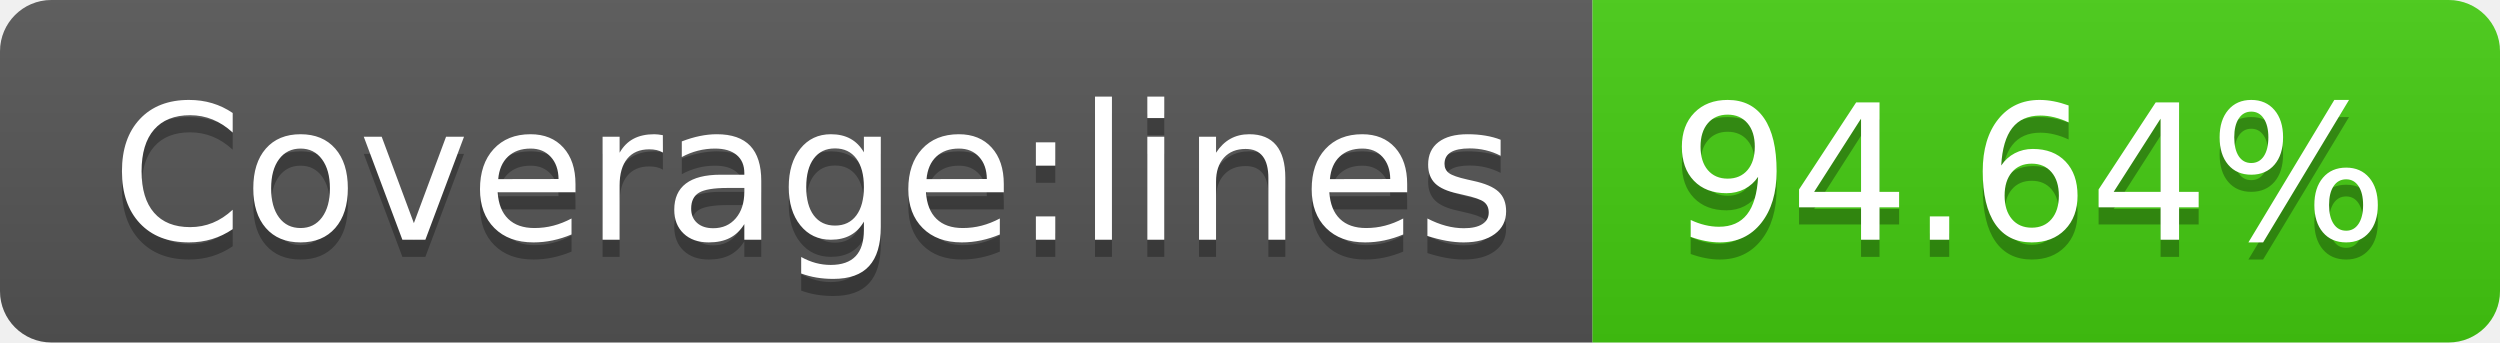
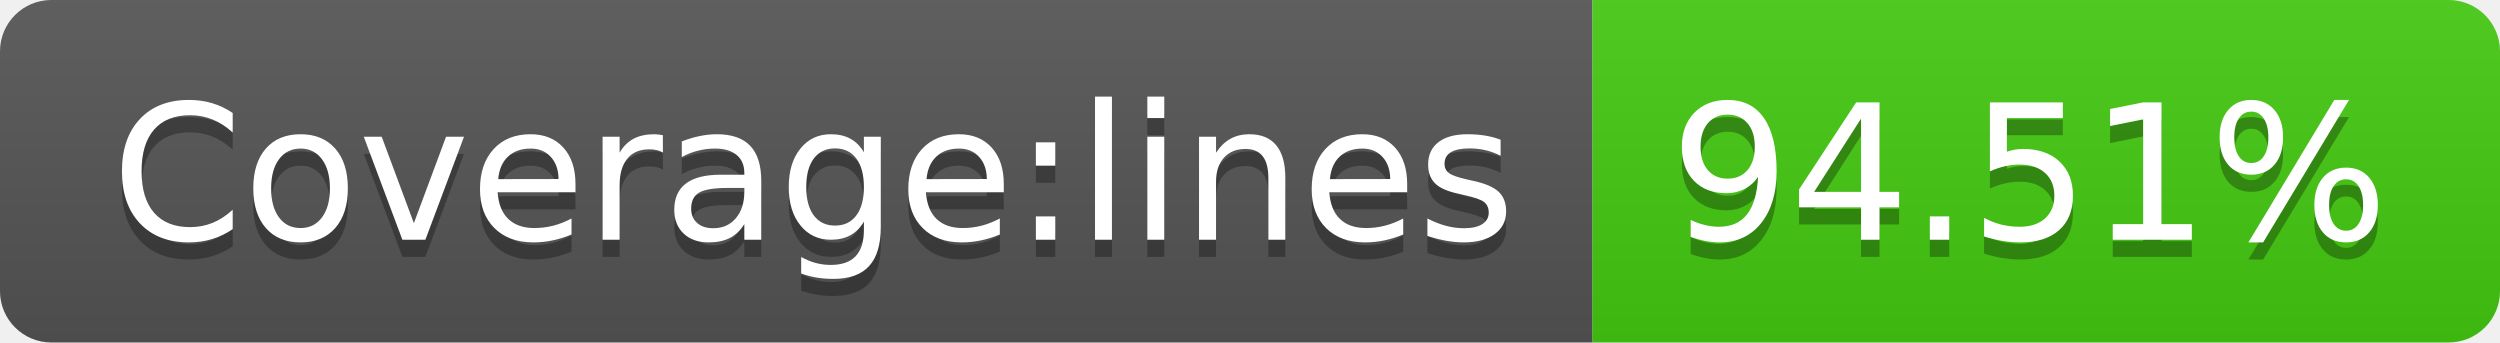
<svg xmlns="http://www.w3.org/2000/svg" width="146" height="20">
  <linearGradient id="b" x2="0" y2="100%">
    <stop offset="0" stop-color="#bbb" stop-opacity=".1" />
    <stop offset="1" stop-opacity=".1" />
  </linearGradient>
  <clipPath id="a">
    <rect width="146" height="20" rx="3" fill="#fff" />
  </clipPath>
  <g clip-path="url(#a)">
    <path fill="#555" d="M0 0h93v20H0z" />
    <path fill="#4c1" d="M93 0h53v20H93z" />
    <path fill="url(#b)" d="M0 0h146v20H0z" />
  </g>
  <g fill="#fff" text-anchor="middle" font-family="DejaVu Sans,Verdana,Geneva,sans-serif" font-size="110">
    <text x="475" y="150" fill="#010101" fill-opacity=".3" transform="scale(.1)" textLength="830">Coverage:lines</text>
    <text x="475" y="140" transform="scale(.1)" textLength="830">Coverage:lines</text>
-     <text x="1185" y="150" fill="#010101" fill-opacity=".3" transform="scale(.1)" textLength="430">94.64%</text>
-     <text x="1185" y="140" transform="scale(.1)" textLength="430">94.64%</text>
+     <text x="1185" y="150" fill="#010101" fill-opacity=".3" transform="scale(.1)" textLength="430">94.51%</text>
+     <text x="1185" y="140" transform="scale(.1)" textLength="430">94.51%</text>
  </g>
</svg>
